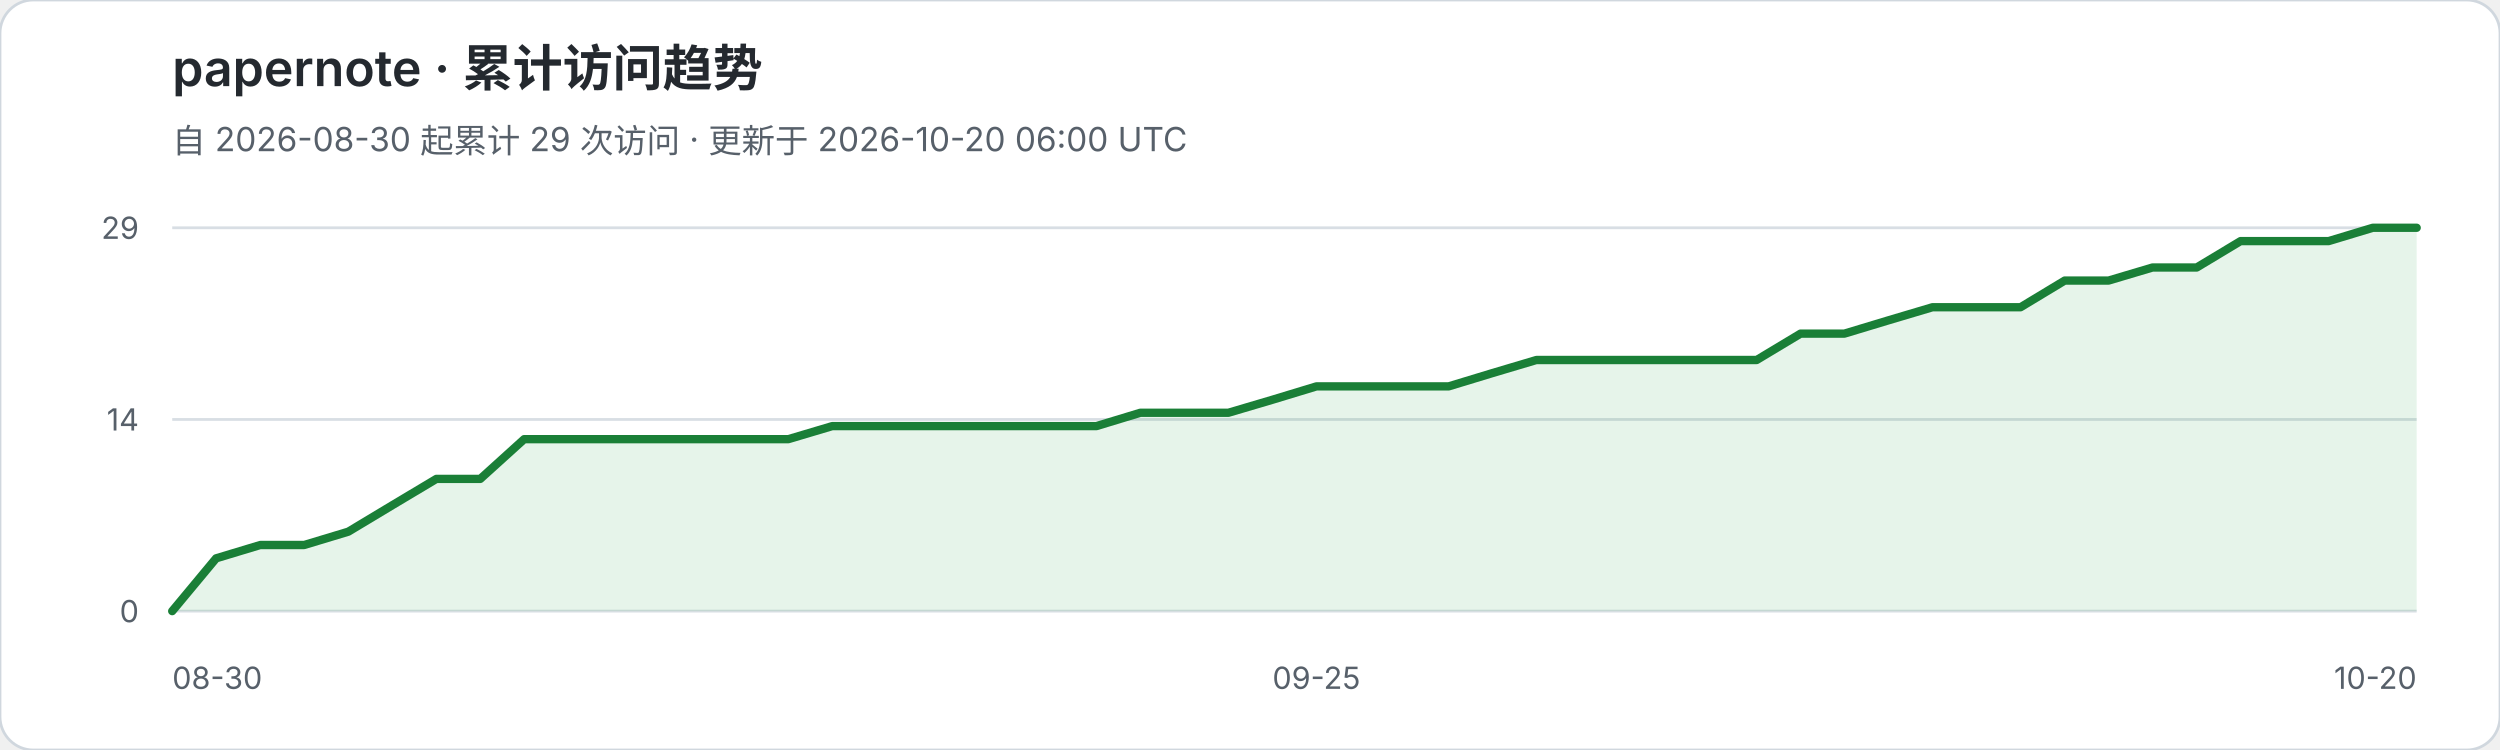
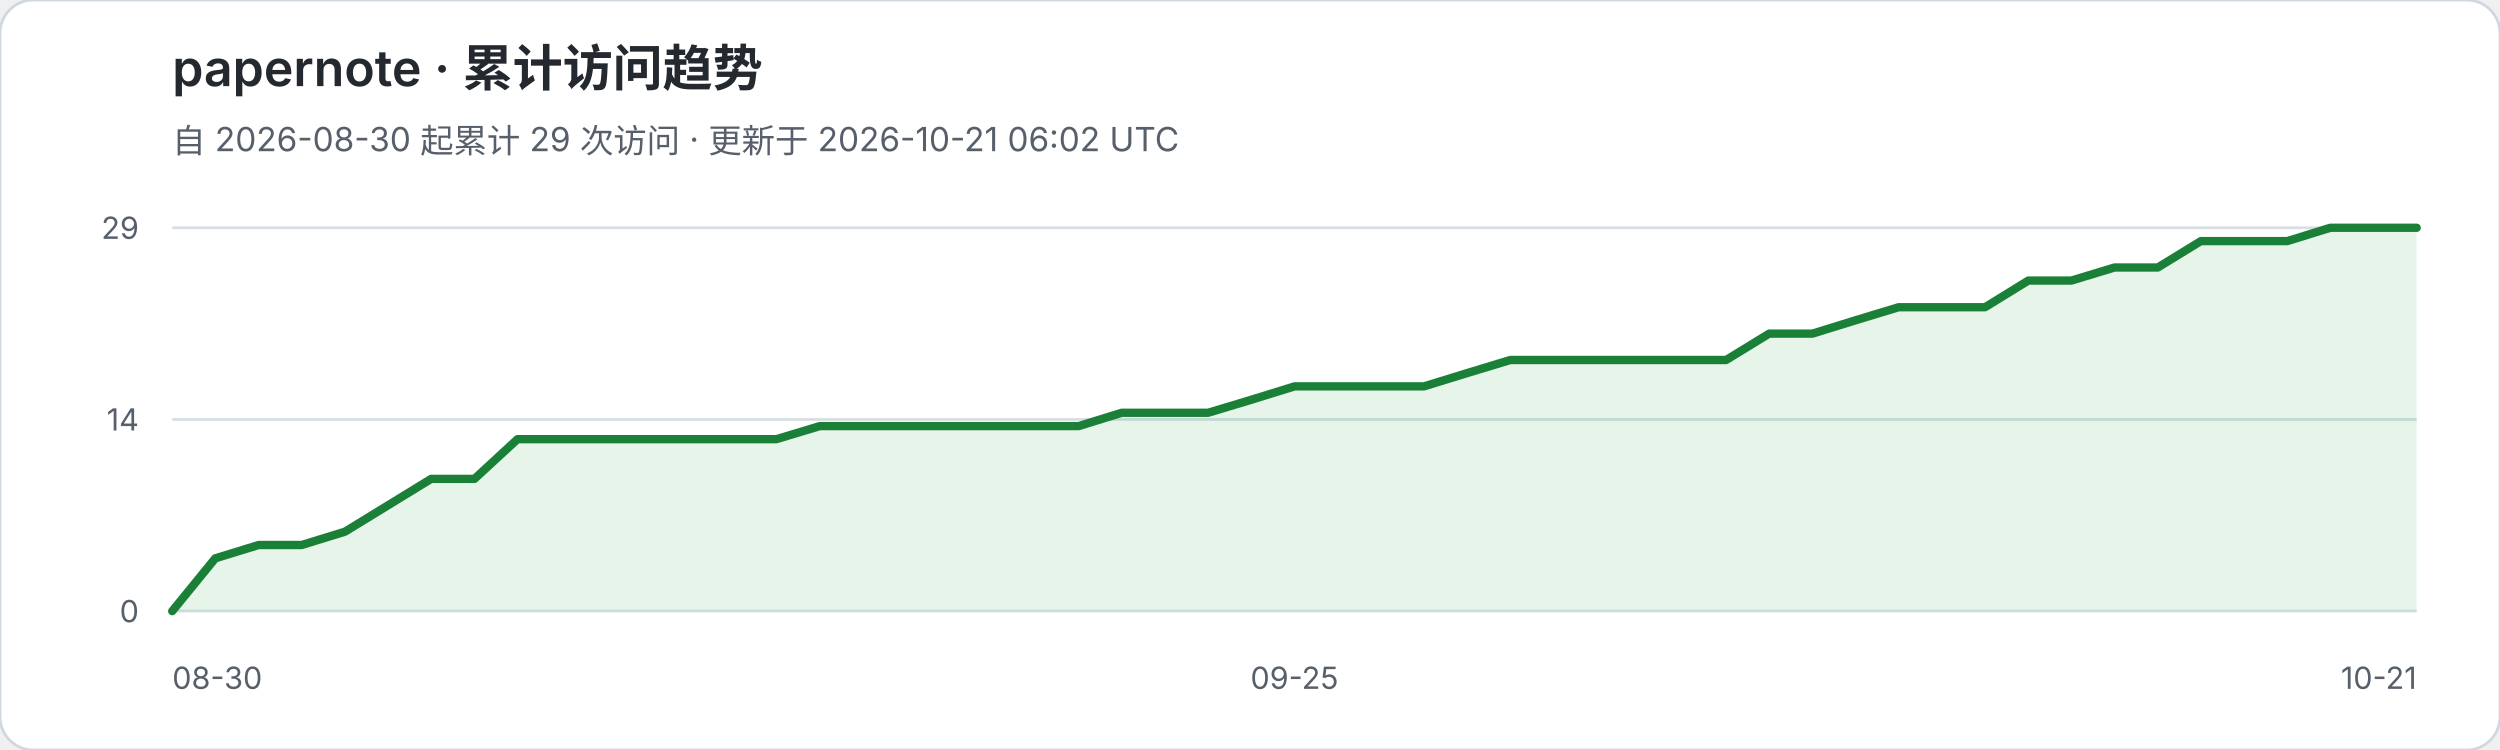
<svg xmlns="http://www.w3.org/2000/svg" width="900" height="270" viewBox="0 0 900 270" role="img" aria-labelledby="title desc">
  <rect width="900" height="270" rx="12" fill="#ffffff" stroke="#d0d7de" />
  <text x="62" y="31" fill="#24292f" font-family="-apple-system,BlinkMacSystemFont,Segoe UI,sans-serif" font-size="18" font-weight="600">papernote · 累计访问趋势</text>
-   <text x="62" y="55" fill="#57606a" font-family="-apple-system,BlinkMacSystemFont,Segoe UI,sans-serif" font-size="12">自 2026-08-30 起累计 29 次访问 · 更新于 2026-10-20 06:00 UTC</text>
+   <text x="62" y="55" fill="#57606a" font-family="-apple-system,BlinkMacSystemFont,Segoe UI,sans-serif" font-size="12">自 2026-08-30 起累计 29 次访问 · 更新于 2026-10-21 06:02 UTC</text>
  <g font-family="-apple-system,BlinkMacSystemFont,Segoe UI,sans-serif">
    <line x1="62" y1="82.0" x2="870" y2="82.0" stroke="#d8dee4" stroke-width="1" />
    <text x="50" y="86.0" text-anchor="end" fill="#57606a" font-size="11">29</text>
    <line x1="62" y1="151.0" x2="870" y2="151.0" stroke="#d8dee4" stroke-width="1" />
    <text x="50" y="155.0" text-anchor="end" fill="#57606a" font-size="11">14</text>
    <line x1="62" y1="220.0" x2="870" y2="220.0" stroke="#d8dee4" stroke-width="1" />
    <text x="50" y="224.0" text-anchor="end" fill="#57606a" font-size="11">0</text>
  </g>
-   <polygon points="62,220 62.0,220.0 77.8,201.0 93.7,196.2 109.5,196.2 125.4,191.4 141.2,181.9 157.1,172.4 172.9,172.4 188.7,158.1 204.6,158.1 220.4,158.1 236.3,158.1 252.1,158.1 268.0,158.1 283.8,158.1 299.6,153.4 315.5,153.4 331.3,153.4 347.2,153.4 363.0,153.4 378.9,153.4 394.7,153.4 410.5,148.6 426.4,148.6 442.2,148.6 458.1,143.9 473.9,139.1 489.8,139.1 505.6,139.1 521.5,139.1 537.3,134.3 553.1,129.6 569.0,129.6 584.8,129.6 600.7,129.6 616.5,129.6 632.4,129.6 648.2,120.1 664.0,120.1 679.9,115.3 695.7,110.6 711.6,110.6 727.4,110.6 743.3,101.0 759.1,101.0 774.9,96.3 790.8,96.3 806.6,86.8 822.5,86.8 838.3,86.8 854.2,82.0 870.0,82.0 870,220" fill="#2da44e" fill-opacity="0.12" />
-   <polyline points="62.0,220.0 77.8,201.0 93.7,196.2 109.5,196.2 125.4,191.4 141.2,181.9 157.1,172.4 172.9,172.4 188.7,158.1 204.6,158.1 220.4,158.1 236.3,158.1 252.1,158.1 268.0,158.1 283.8,158.1 299.6,153.4 315.5,153.4 331.3,153.4 347.2,153.4 363.0,153.4 378.9,153.4 394.7,153.4 410.5,148.6 426.4,148.6 442.2,148.6 458.1,143.9 473.9,139.1 489.8,139.1 505.6,139.1 521.5,139.1 537.3,134.3 553.1,129.6 569.0,129.6 584.8,129.6 600.7,129.6 616.5,129.6 632.4,129.6 648.2,120.1 664.0,120.1 679.9,115.3 695.7,110.6 711.6,110.6 727.4,110.6 743.3,101.0 759.1,101.0 774.9,96.3 790.8,96.3 806.6,86.8 822.5,86.8 838.3,86.8 854.2,82.0 870.0,82.0" fill="none" stroke="#1a7f37" stroke-width="3" stroke-linejoin="round" stroke-linecap="round" />
+   <polygon points="62,220 62.0,220.0 77.5,201.0 93.1,196.2 108.6,196.2 124.2,191.4 139.7,181.9 155.2,172.4 170.8,172.4 186.3,158.1 201.8,158.1 217.4,158.1 232.9,158.1 248.5,158.1 264.0,158.1 279.5,158.1 295.1,153.4 310.6,153.4 326.2,153.4 341.7,153.4 357.2,153.4 372.8,153.4 388.3,153.4 403.8,148.6 419.4,148.6 434.9,148.6 450.5,143.9 466.0,139.1 481.5,139.1 497.1,139.1 512.6,139.1 528.2,134.3 543.7,129.6 559.2,129.6 574.8,129.6 590.3,129.6 605.8,129.6 621.4,129.6 636.9,120.1 652.5,120.1 668.0,115.3 683.5,110.6 699.1,110.6 714.6,110.6 730.2,101.0 745.7,101.0 761.2,96.3 776.8,96.3 792.3,86.8 807.8,86.8 823.4,86.8 838.9,82.0 854.5,82.0 870.0,82.0 870,220" fill="#2da44e" fill-opacity="0.12" />
+   <polyline points="62.0,220.0 77.5,201.0 93.1,196.2 108.6,196.2 124.2,191.4 139.7,181.9 155.2,172.4 170.8,172.4 186.3,158.1 201.8,158.1 217.4,158.1 232.9,158.1 248.5,158.1 264.0,158.1 279.5,158.1 295.1,153.4 310.6,153.4 326.2,153.4 341.7,153.4 357.2,153.4 372.8,153.4 388.3,153.4 403.8,148.6 419.4,148.6 434.9,148.6 450.5,143.9 466.0,139.1 481.5,139.1 497.1,139.1 512.6,139.1 528.2,134.3 543.7,129.6 559.2,129.6 574.8,129.6 590.3,129.6 605.8,129.6 621.4,129.6 636.9,120.1 652.5,120.1 668.0,115.3 683.5,110.6 699.1,110.6 714.6,110.6 730.2,101.0 745.7,101.0 761.2,96.3 776.8,96.3 792.3,86.8 807.8,86.8 823.4,86.8 838.9,82.0 854.5,82.0 870.0,82.0" fill="none" stroke="#1a7f37" stroke-width="3" stroke-linejoin="round" stroke-linecap="round" />
  <text x="62" y="248" fill="#57606a" font-family="-apple-system,BlinkMacSystemFont,Segoe UI,sans-serif" font-size="11">08-30</text>
-   <text x="473.9" y="248" text-anchor="middle" fill="#57606a" font-family="-apple-system,BlinkMacSystemFont,Segoe UI,sans-serif" font-size="11">09-25</text>
-   <text x="870" y="248" text-anchor="end" fill="#57606a" font-family="-apple-system,BlinkMacSystemFont,Segoe UI,sans-serif" font-size="11">10-20</text>
+   <text x="466.0" y="248" text-anchor="middle" fill="#57606a" font-family="-apple-system,BlinkMacSystemFont,Segoe UI,sans-serif" font-size="11">09-25</text>
+   <text x="870" y="248" text-anchor="end" fill="#57606a" font-family="-apple-system,BlinkMacSystemFont,Segoe UI,sans-serif" font-size="11">10-21</text>
</svg>
